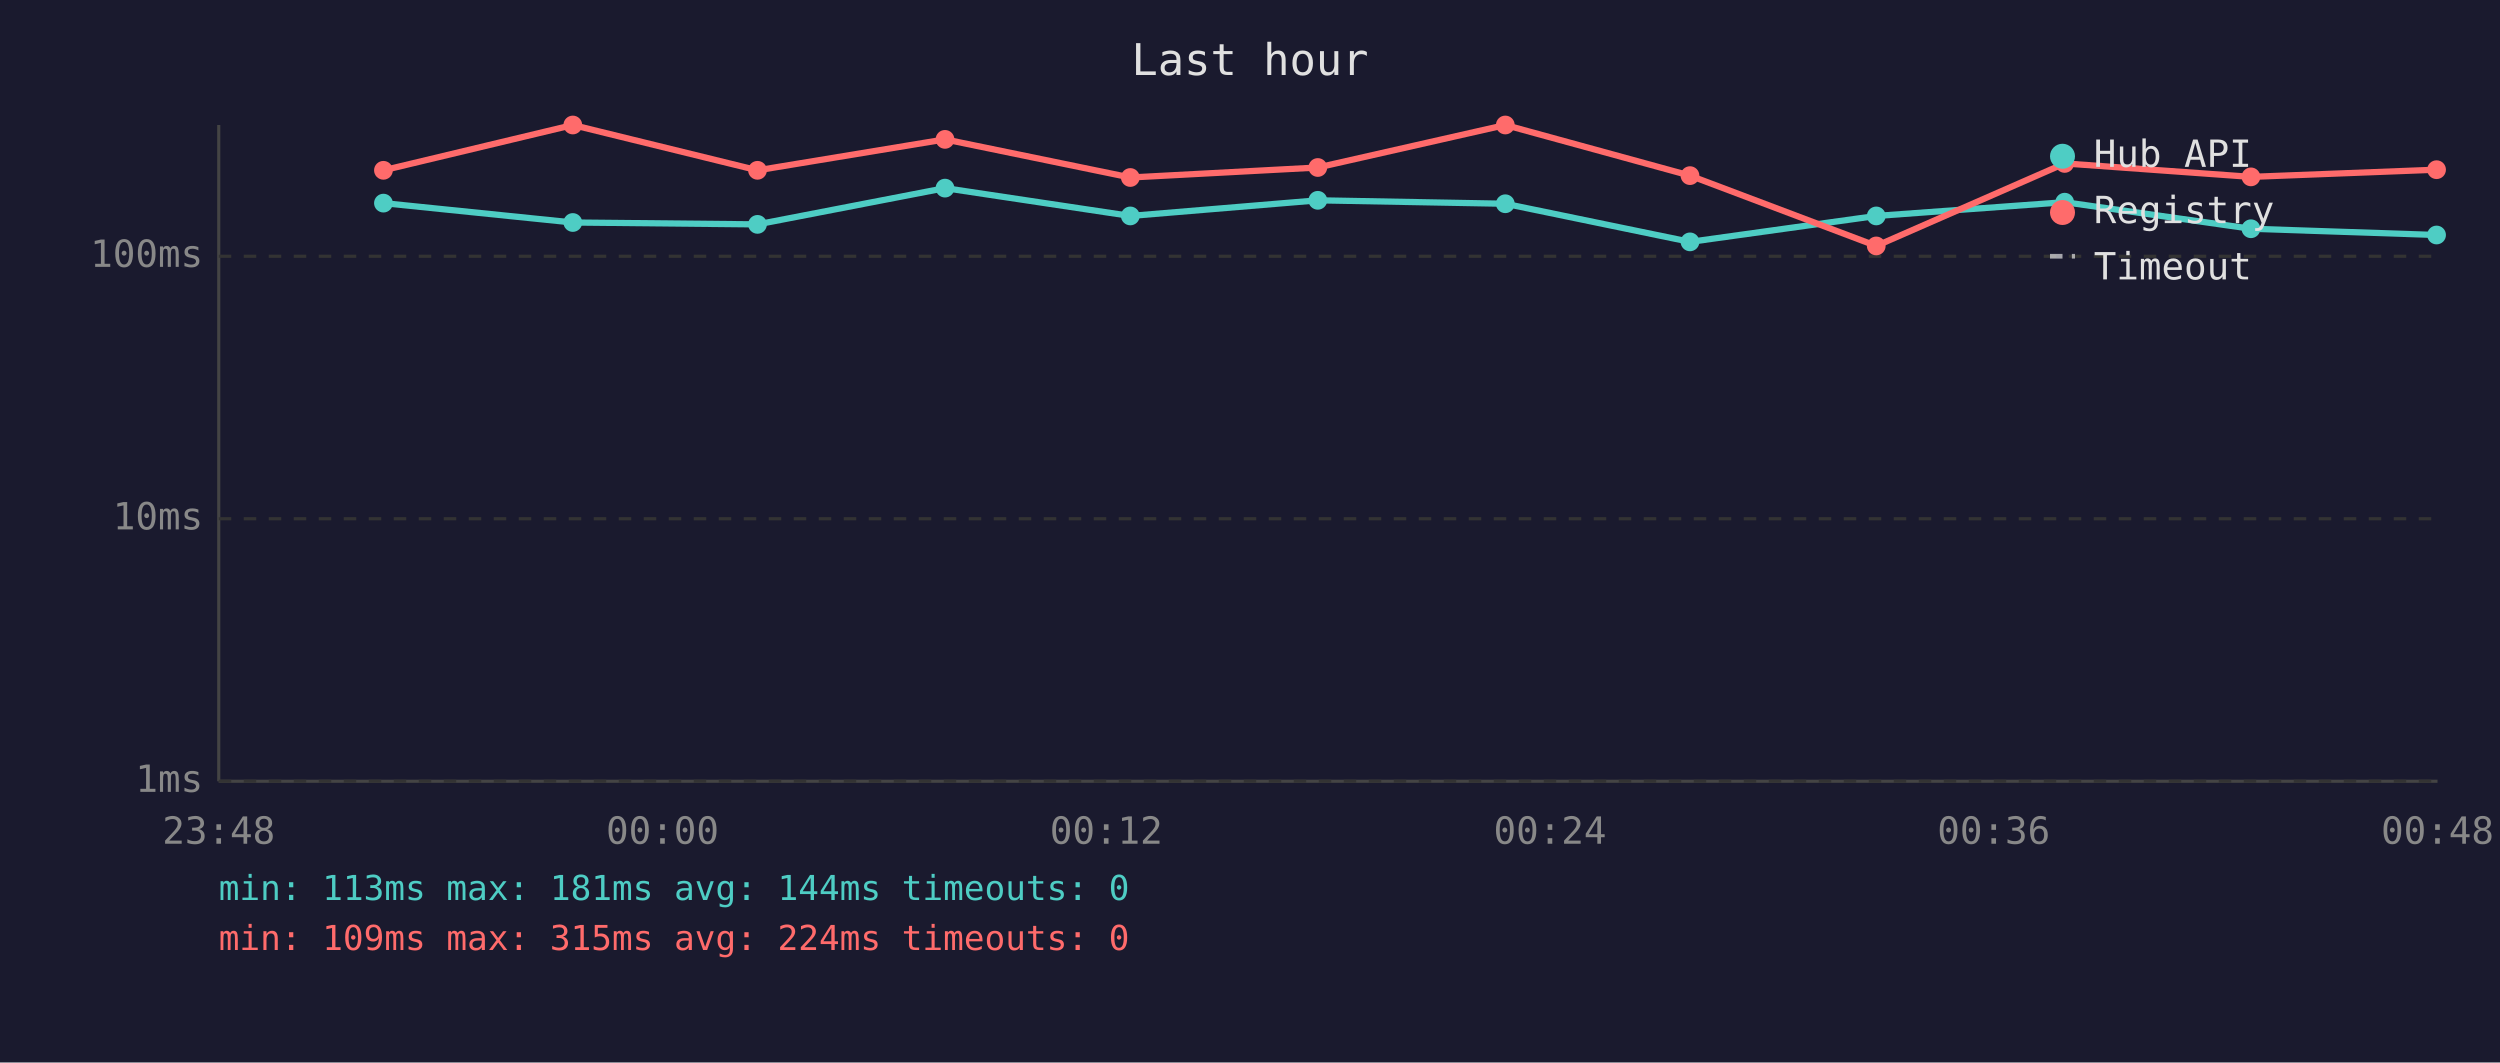
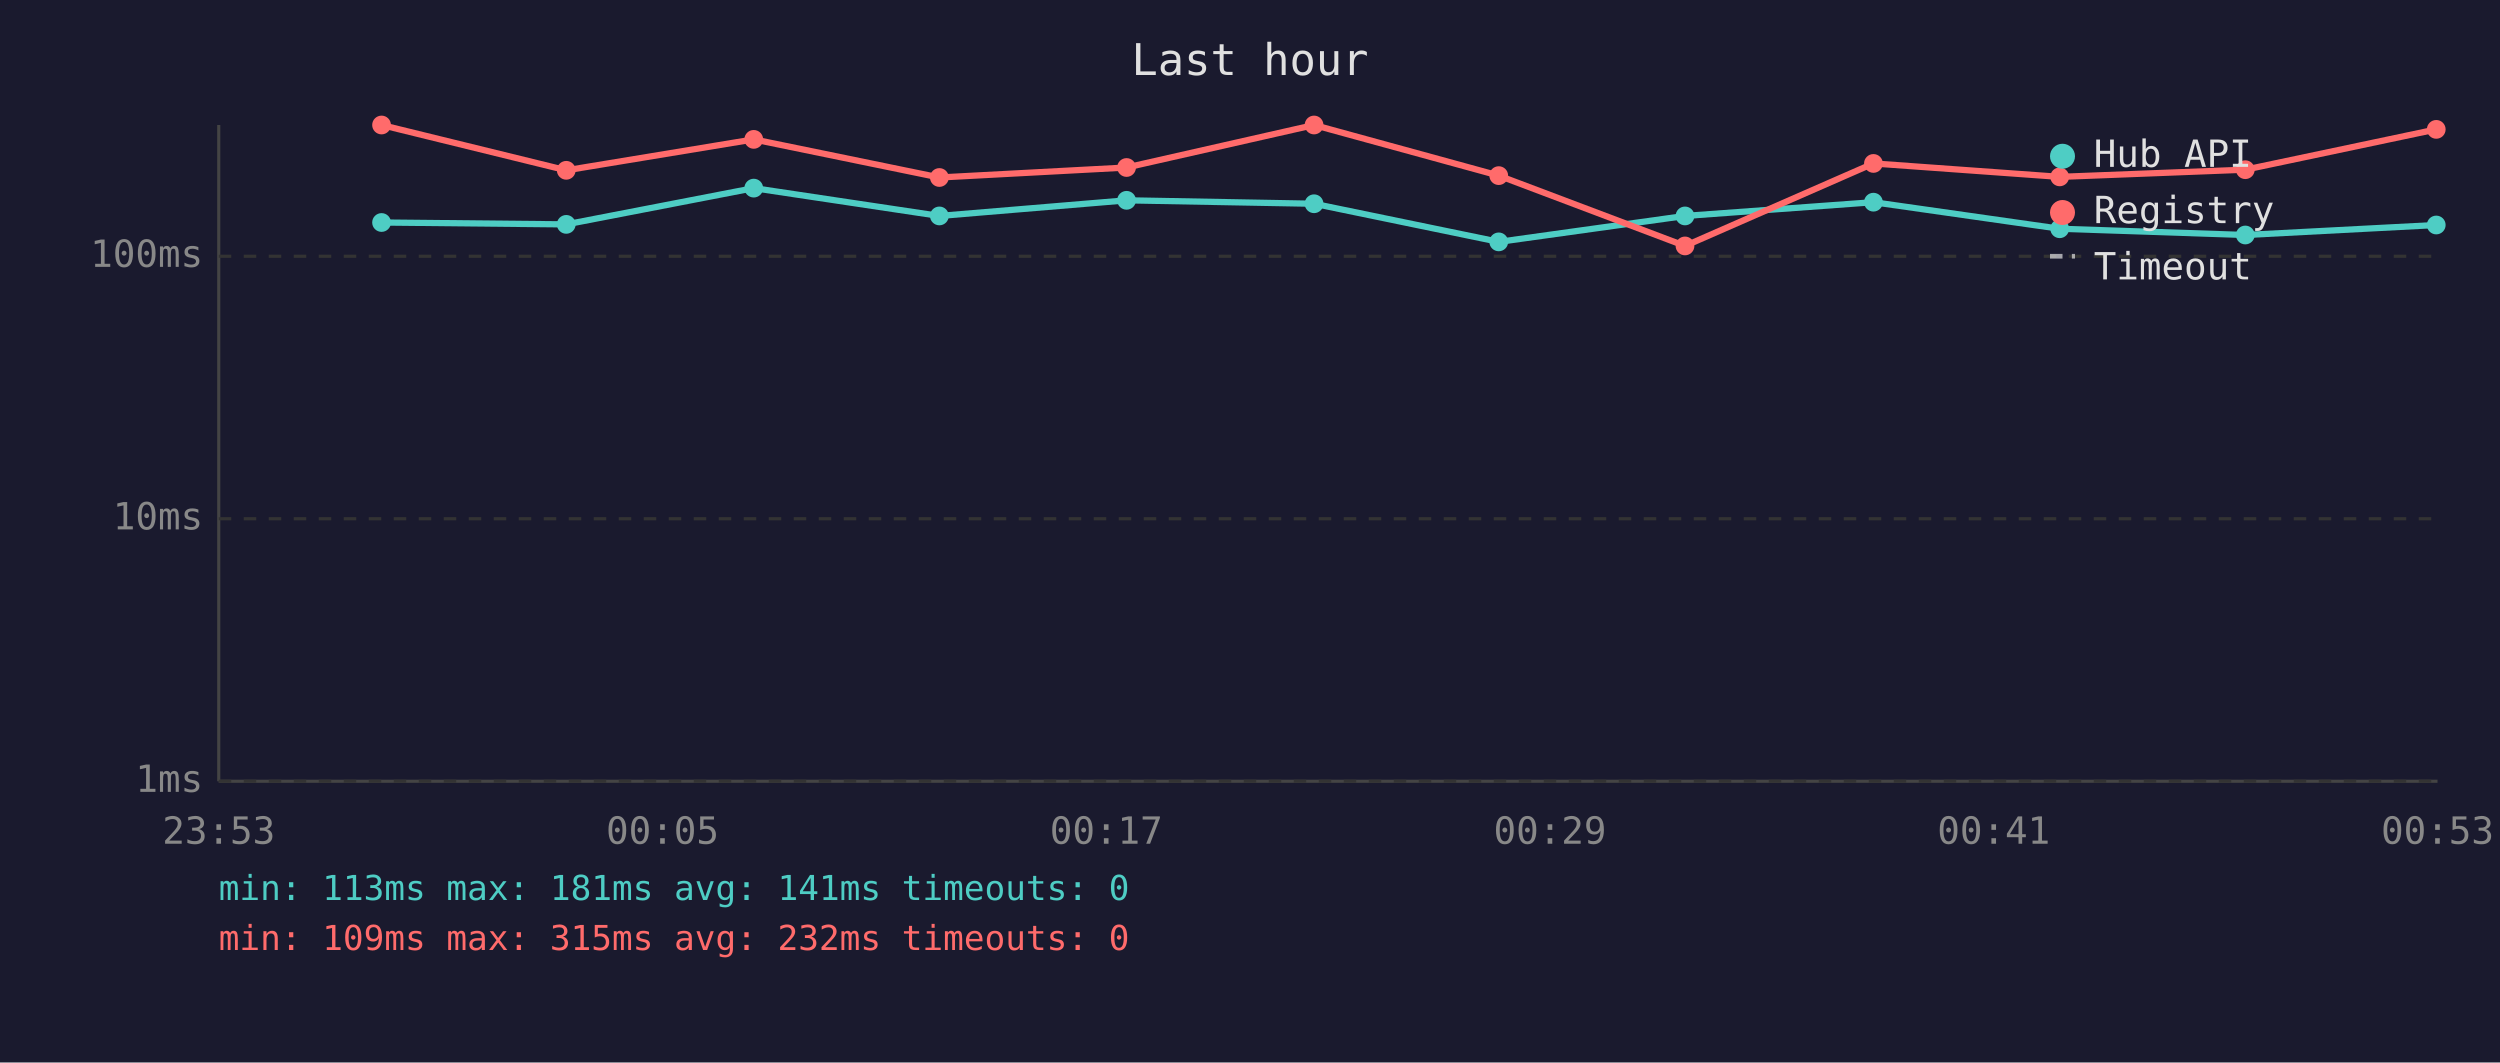
<svg xmlns="http://www.w3.org/2000/svg" viewBox="0 0 800 340" font-family="monospace" font-size="12">
  <rect width="800" height="340" fill="#1a1a2e" />
  <text x="400" y="24" fill="#e0e0e0" font-size="14" text-anchor="middle">Last hour</text>
  <line x1="70" y1="40" x2="70" y2="250" stroke="#444" stroke-width="1" />
  <line x1="70" y1="250" x2="780" y2="250" stroke="#444" stroke-width="1" />
  <line x1="70" y1="250" x2="780" y2="250" stroke="#333" stroke-width="1" stroke-dasharray="4" />
  <text x="65" y="250" fill="#888" text-anchor="end" dominant-baseline="middle">1ms</text>
  <line x1="70" y1="166" x2="780" y2="166" stroke="#333" stroke-width="1" stroke-dasharray="4" />
  <text x="65" y="166" fill="#888" text-anchor="end" dominant-baseline="middle">10ms</text>
  <line x1="70" y1="82" x2="780" y2="82" stroke="#333" stroke-width="1" stroke-dasharray="4" />
  <text x="65" y="82" fill="#888" text-anchor="end" dominant-baseline="middle">100ms</text>
-   <text x="70" y="270" fill="#888" text-anchor="middle">23:48</text>
-   <text x="212" y="270" fill="#888" text-anchor="middle">00:00</text>
-   <text x="354" y="270" fill="#888" text-anchor="middle">00:12</text>
-   <text x="496" y="270" fill="#888" text-anchor="middle">00:24</text>
-   <text x="638" y="270" fill="#888" text-anchor="middle">00:36</text>
-   <text x="780" y="270" fill="#888" text-anchor="middle">00:48</text>
-   <polyline points="122.7,65.0 183.3,71.2 242.4,71.8 302.4,60.2 361.7,69.1 421.7,64.1 481.7,65.2 540.8,77.4 600.4,69.1 660.7,64.7 720.3,73.2 779.7,75.2" fill="none" stroke="#4ecdc4" stroke-width="2" opacity="1" />
-   <circle cx="122.7" cy="65.0" r="3" fill="#4ecdc4" />
-   <circle cx="183.3" cy="71.2" r="3" fill="#4ecdc4" />
-   <circle cx="242.4" cy="71.8" r="3" fill="#4ecdc4" />
-   <circle cx="302.4" cy="60.2" r="3" fill="#4ecdc4" />
-   <circle cx="361.7" cy="69.1" r="3" fill="#4ecdc4" />
-   <circle cx="421.7" cy="64.1" r="3" fill="#4ecdc4" />
-   <circle cx="481.7" cy="65.2" r="3" fill="#4ecdc4" />
-   <circle cx="540.8" cy="77.4" r="3" fill="#4ecdc4" />
-   <circle cx="600.4" cy="69.1" r="3" fill="#4ecdc4" />
-   <circle cx="660.7" cy="64.7" r="3" fill="#4ecdc4" />
-   <circle cx="720.3" cy="73.2" r="3" fill="#4ecdc4" />
-   <circle cx="779.7" cy="75.2" r="3" fill="#4ecdc4" />
-   <polyline points="122.7,54.5 183.3,40.0 242.4,54.5 302.4,44.6 361.7,56.8 421.7,53.6 481.7,40.0 540.8,56.2 600.4,78.7 660.7,52.3 720.3,56.6 779.7,54.3" fill="none" stroke="#ff6b6b" stroke-width="2" opacity="1" />
-   <circle cx="122.7" cy="54.5" r="3" fill="#ff6b6b" />
-   <circle cx="183.3" cy="40.0" r="3" fill="#ff6b6b" />
-   <circle cx="242.4" cy="54.5" r="3" fill="#ff6b6b" />
-   <circle cx="302.4" cy="44.6" r="3" fill="#ff6b6b" />
-   <circle cx="361.7" cy="56.8" r="3" fill="#ff6b6b" />
-   <circle cx="421.7" cy="53.6" r="3" fill="#ff6b6b" />
-   <circle cx="481.7" cy="40.0" r="3" fill="#ff6b6b" />
-   <circle cx="540.8" cy="56.2" r="3" fill="#ff6b6b" />
-   <circle cx="600.4" cy="78.7" r="3" fill="#ff6b6b" />
-   <circle cx="660.7" cy="52.3" r="3" fill="#ff6b6b" />
-   <circle cx="720.3" cy="56.6" r="3" fill="#ff6b6b" />
-   <circle cx="779.7" cy="54.3" r="3" fill="#ff6b6b" />
+   <text x="70" y="270" fill="#888" text-anchor="middle">23:53</text>
+   <text x="212" y="270" fill="#888" text-anchor="middle">00:05</text>
+   <text x="354" y="270" fill="#888" text-anchor="middle">00:17</text>
+   <text x="496" y="270" fill="#888" text-anchor="middle">00:29</text>
+   <text x="638" y="270" fill="#888" text-anchor="middle">00:41</text>
+   <text x="780" y="270" fill="#888" text-anchor="middle">00:53</text>
+   <polyline points="122.1,71.2 181.2,71.8 241.2,60.2 300.6,69.1 360.5,64.1 420.5,65.2 479.6,77.4 539.2,69.1 599.5,64.7 659.1,73.2 718.5,75.2 779.6,72.0" fill="none" stroke="#4ecdc4" stroke-width="2" opacity="1" />
+   <circle cx="122.1" cy="71.2" r="3" fill="#4ecdc4" />
+   <circle cx="181.2" cy="71.8" r="3" fill="#4ecdc4" />
+   <circle cx="241.2" cy="60.2" r="3" fill="#4ecdc4" />
+   <circle cx="300.6" cy="69.1" r="3" fill="#4ecdc4" />
+   <circle cx="360.5" cy="64.1" r="3" fill="#4ecdc4" />
+   <circle cx="420.5" cy="65.2" r="3" fill="#4ecdc4" />
+   <circle cx="479.6" cy="77.4" r="3" fill="#4ecdc4" />
+   <circle cx="539.2" cy="69.1" r="3" fill="#4ecdc4" />
+   <circle cx="599.5" cy="64.7" r="3" fill="#4ecdc4" />
+   <circle cx="659.1" cy="73.2" r="3" fill="#4ecdc4" />
+   <circle cx="718.5" cy="75.2" r="3" fill="#4ecdc4" />
+   <circle cx="779.6" cy="72.0" r="3" fill="#4ecdc4" />
+   <polyline points="122.1,40.0 181.2,54.5 241.2,44.6 300.6,56.8 360.5,53.6 420.5,40.0 479.6,56.2 539.2,78.7 599.5,52.3 659.1,56.6 718.5,54.3 779.6,41.4" fill="none" stroke="#ff6b6b" stroke-width="2" opacity="1" />
+   <circle cx="122.1" cy="40.0" r="3" fill="#ff6b6b" />
+   <circle cx="181.2" cy="54.5" r="3" fill="#ff6b6b" />
+   <circle cx="241.2" cy="44.6" r="3" fill="#ff6b6b" />
+   <circle cx="300.6" cy="56.8" r="3" fill="#ff6b6b" />
+   <circle cx="360.5" cy="53.6" r="3" fill="#ff6b6b" />
+   <circle cx="420.5" cy="40.0" r="3" fill="#ff6b6b" />
+   <circle cx="479.6" cy="56.2" r="3" fill="#ff6b6b" />
+   <circle cx="539.2" cy="78.7" r="3" fill="#ff6b6b" />
+   <circle cx="599.5" cy="52.3" r="3" fill="#ff6b6b" />
+   <circle cx="659.1" cy="56.6" r="3" fill="#ff6b6b" />
+   <circle cx="718.5" cy="54.3" r="3" fill="#ff6b6b" />
+   <circle cx="779.6" cy="41.4" r="3" fill="#ff6b6b" />
  <circle cx="660" cy="50" r="4" fill="#4ecdc4" />
  <text x="670" y="50" fill="#e0e0e0" dominant-baseline="middle">Hub API</text>
  <circle cx="660" cy="68" r="4" fill="#ff6b6b" />
  <text x="670" y="68" fill="#e0e0e0" dominant-baseline="middle">Registry</text>
  <line x1="656" y1="82" x2="664" y2="82" stroke="#e0e0e0" stroke-width="1.5" stroke-dasharray="4,3" opacity="0.7" />
  <text x="670" y="86" fill="#e0e0e0" dominant-baseline="middle">Timeout</text>
-   <text x="70" y="288" fill="#4ecdc4" font-size="11">min: 113ms  max: 181ms  avg: 144ms  timeouts: 0</text>
-   <text x="70" y="304" fill="#ff6b6b" font-size="11">min: 109ms  max: 315ms  avg: 224ms  timeouts: 0</text>
+   <text x="70" y="288" fill="#4ecdc4" font-size="11">min: 113ms  max: 181ms  avg: 141ms  timeouts: 0</text>
+   <text x="70" y="304" fill="#ff6b6b" font-size="11">min: 109ms  max: 315ms  avg: 232ms  timeouts: 0</text>
</svg>
